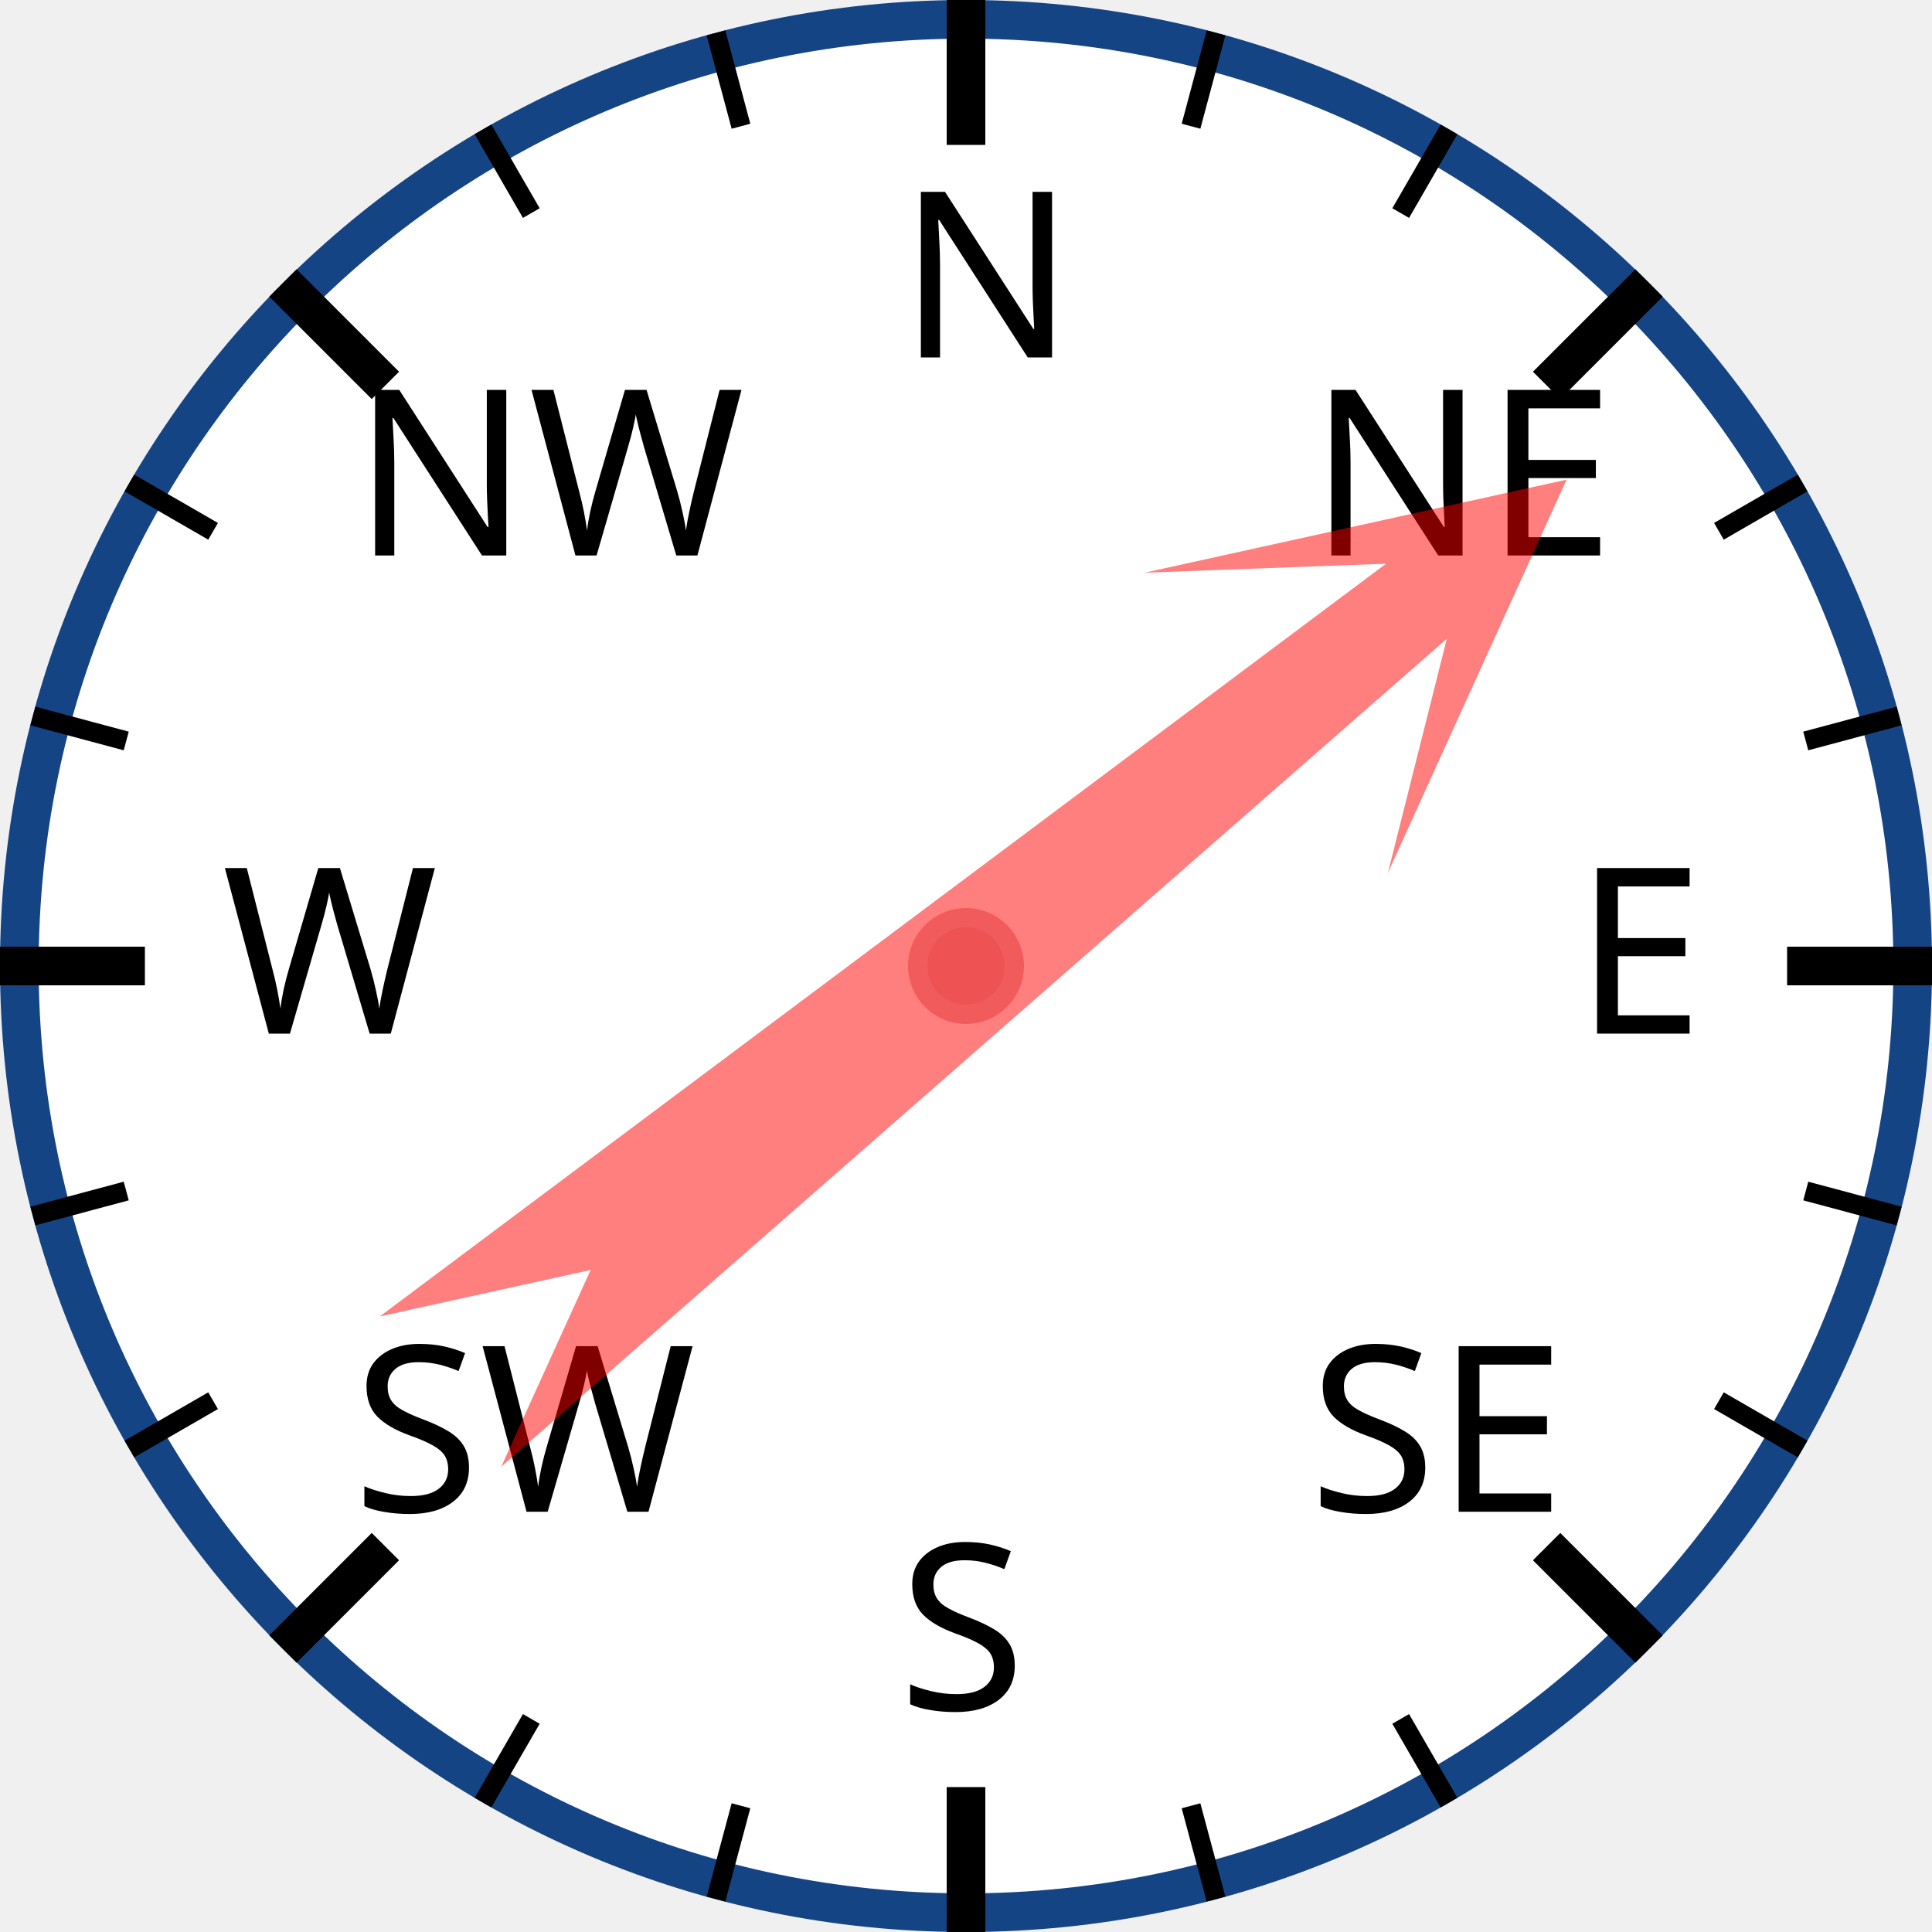
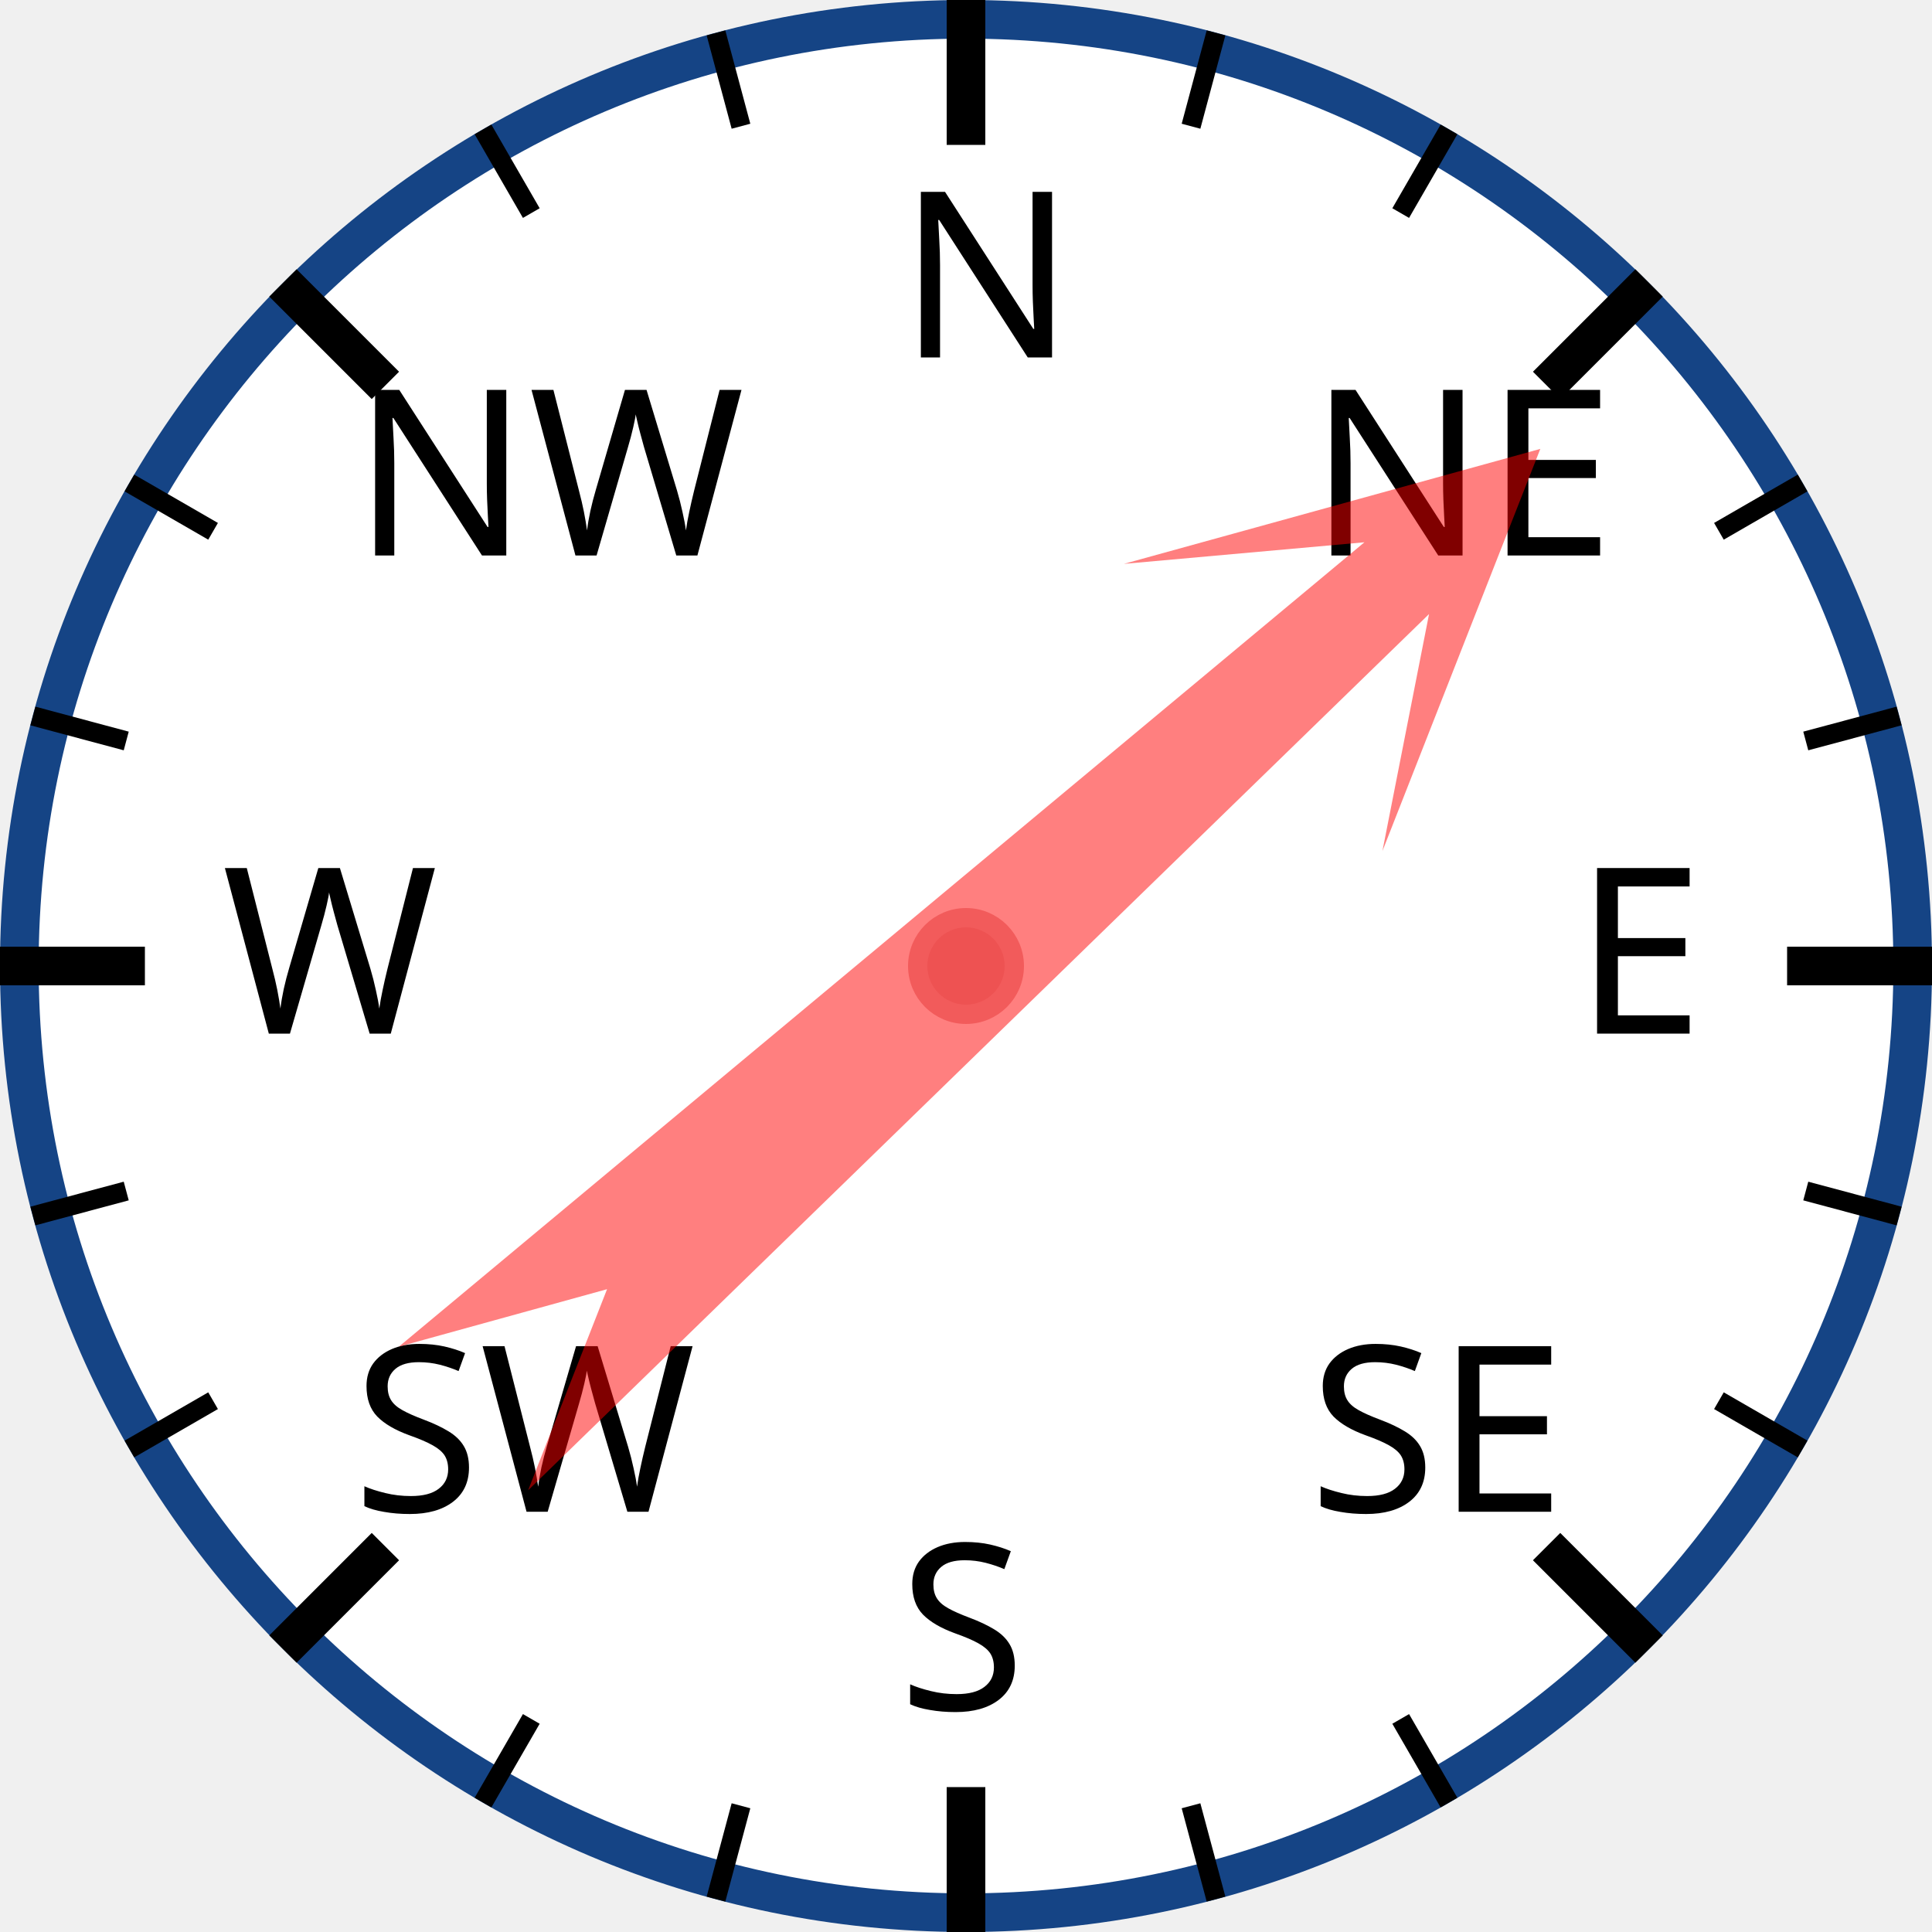
<svg xmlns="http://www.w3.org/2000/svg" width="120px" height="120px" viewBox="0 0 200 200">
  <circle cx="100" cy="100" r="98" style="fill: white; stroke: #154485; stroke-width: 4;" />
  <text x="93.0" y="37.0" style="font-family: sans-serif; font-size: 18pt;">N</text>
  <line x1="100.0" y1="0.0" x2="100.0" y2="15.0" style="stroke: black; stroke-width: 4;" />
  <line x1="74.118" y1="3.407" x2="76.706" y2="13.067" style="stroke: black; stroke-width: 2;" />
  <line x1="50" y1="13.397" x2="55" y2="22.058" style="stroke: black; stroke-width: 2;" />
  <text x="36.503" y="57.503" style="font-family: sans-serif; font-size: 18pt;">NW</text>
  <line x1="29.289" y1="29.289" x2="39.896" y2="39.896" style="stroke: black; stroke-width: 4;" />
  <line x1="13.397" y1="50" x2="22.058" y2="55" style="stroke: black; stroke-width: 2;" />
  <line x1="3.407" y1="74.118" x2="13.067" y2="76.706" style="stroke: black; stroke-width: 2;" />
  <text x="23.0" y="107.0" style="font-family: sans-serif; font-size: 18pt;">W</text>
  <line x1="0.0" y1="100.0" x2="15.0" y2="100.0" style="stroke: black; stroke-width: 4;" />
  <line x1="3.407" y1="125.882" x2="13.067" y2="123.294" style="stroke: black; stroke-width: 2;" />
  <line x1="13.397" y1="150" x2="22.058" y2="145" style="stroke: black; stroke-width: 2;" />
  <text x="36.503" y="156.497" style="font-family: sans-serif; font-size: 18pt;">SW</text>
  <line x1="29.289" y1="170.711" x2="39.896" y2="160.104" style="stroke: black; stroke-width: 4;" />
  <line x1="50" y1="186.603" x2="55" y2="177.942" style="stroke: black; stroke-width: 2;" />
  <line x1="74.118" y1="196.593" x2="76.706" y2="186.933" style="stroke: black; stroke-width: 2;" />
  <text x="93" y="177.0" style="font-family: sans-serif; font-size: 18pt;">S</text>
  <line x1="100" y1="200.0" x2="100" y2="185.0" style="stroke: black; stroke-width: 4;" />
  <line x1="125.882" y1="196.593" x2="123.294" y2="186.933" style="stroke: black; stroke-width: 2;" />
  <line x1="150.0" y1="186.603" x2="145.0" y2="177.942" style="stroke: black; stroke-width: 2;" />
  <text x="135.497" y="156.497" style="font-family: sans-serif; font-size: 18pt;">SE</text>
  <line x1="170.711" y1="170.711" x2="160.104" y2="160.104" style="stroke: black; stroke-width: 4;" />
  <line x1="186.603" y1="150" x2="177.942" y2="145" style="stroke: black; stroke-width: 2;" />
  <line x1="196.593" y1="125.882" x2="186.933" y2="123.294" style="stroke: black; stroke-width: 2;" />
  <text x="163.0" y="107" style="font-family: sans-serif; font-size: 18pt;">E</text>
  <line x1="200.0" y1="100" x2="185.0" y2="100" style="stroke: black; stroke-width: 4;" />
  <line x1="196.593" y1="74.118" x2="186.933" y2="76.706" style="stroke: black; stroke-width: 2;" />
  <line x1="186.603" y1="50" x2="177.942" y2="55" style="stroke: black; stroke-width: 2;" />
  <text x="135.497" y="57.503" style="font-family: sans-serif; font-size: 18pt;">NE</text>
  <line x1="170.711" y1="29.289" x2="160.104" y2="39.896" style="stroke: black; stroke-width: 4;" />
  <line x1="150" y1="13.397" x2="145" y2="22.058" style="stroke: black; stroke-width: 2;" />
  <line x1="125.882" y1="3.407" x2="123.294" y2="13.067" style="stroke: black; stroke-width: 2;" />
-   <polygon points="100 20 120 60 105 40 110 170 100 150 90 170 95 40 80 60" style="fill: red; fill-opacity: 0.5;" transform="rotate(51,100,100)" />
+   <polygon points="100 20 120 60 105 40 110 170 100 150 90 170 95 40 80 60" style="fill: red; fill-opacity: 0.5;" transform="rotate(48,100,100)" />
  <circle cx="100" cy="100" r="5" style="fill: #EE5252; stroke: #F25B5B; stroke-width: 2;" />
</svg>
